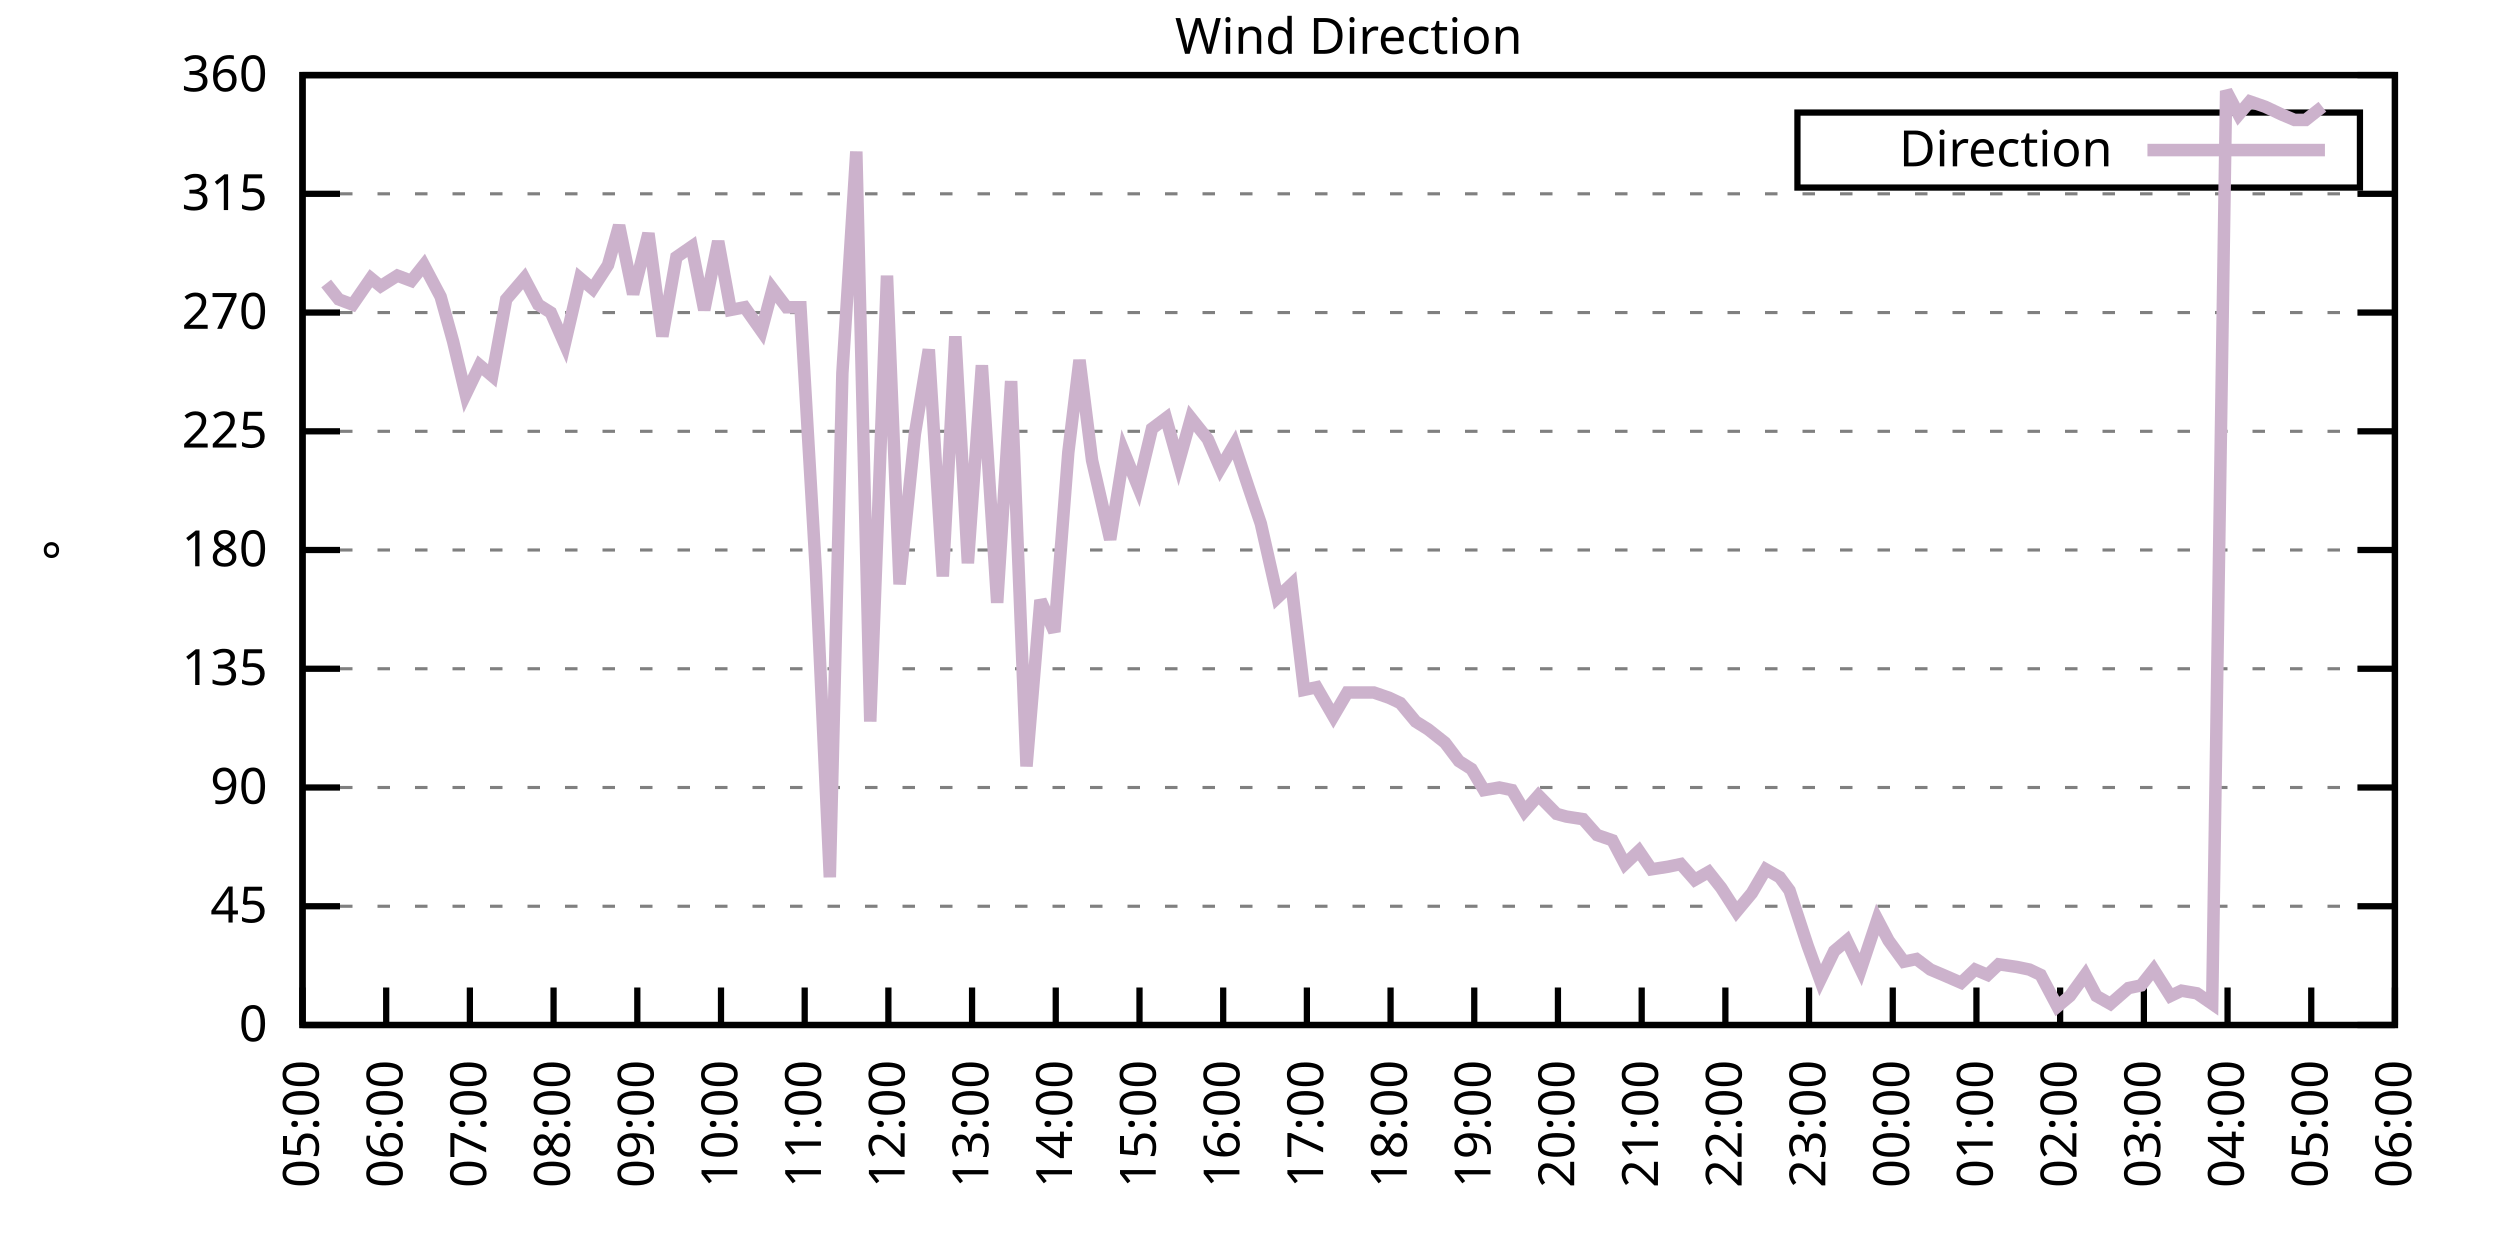
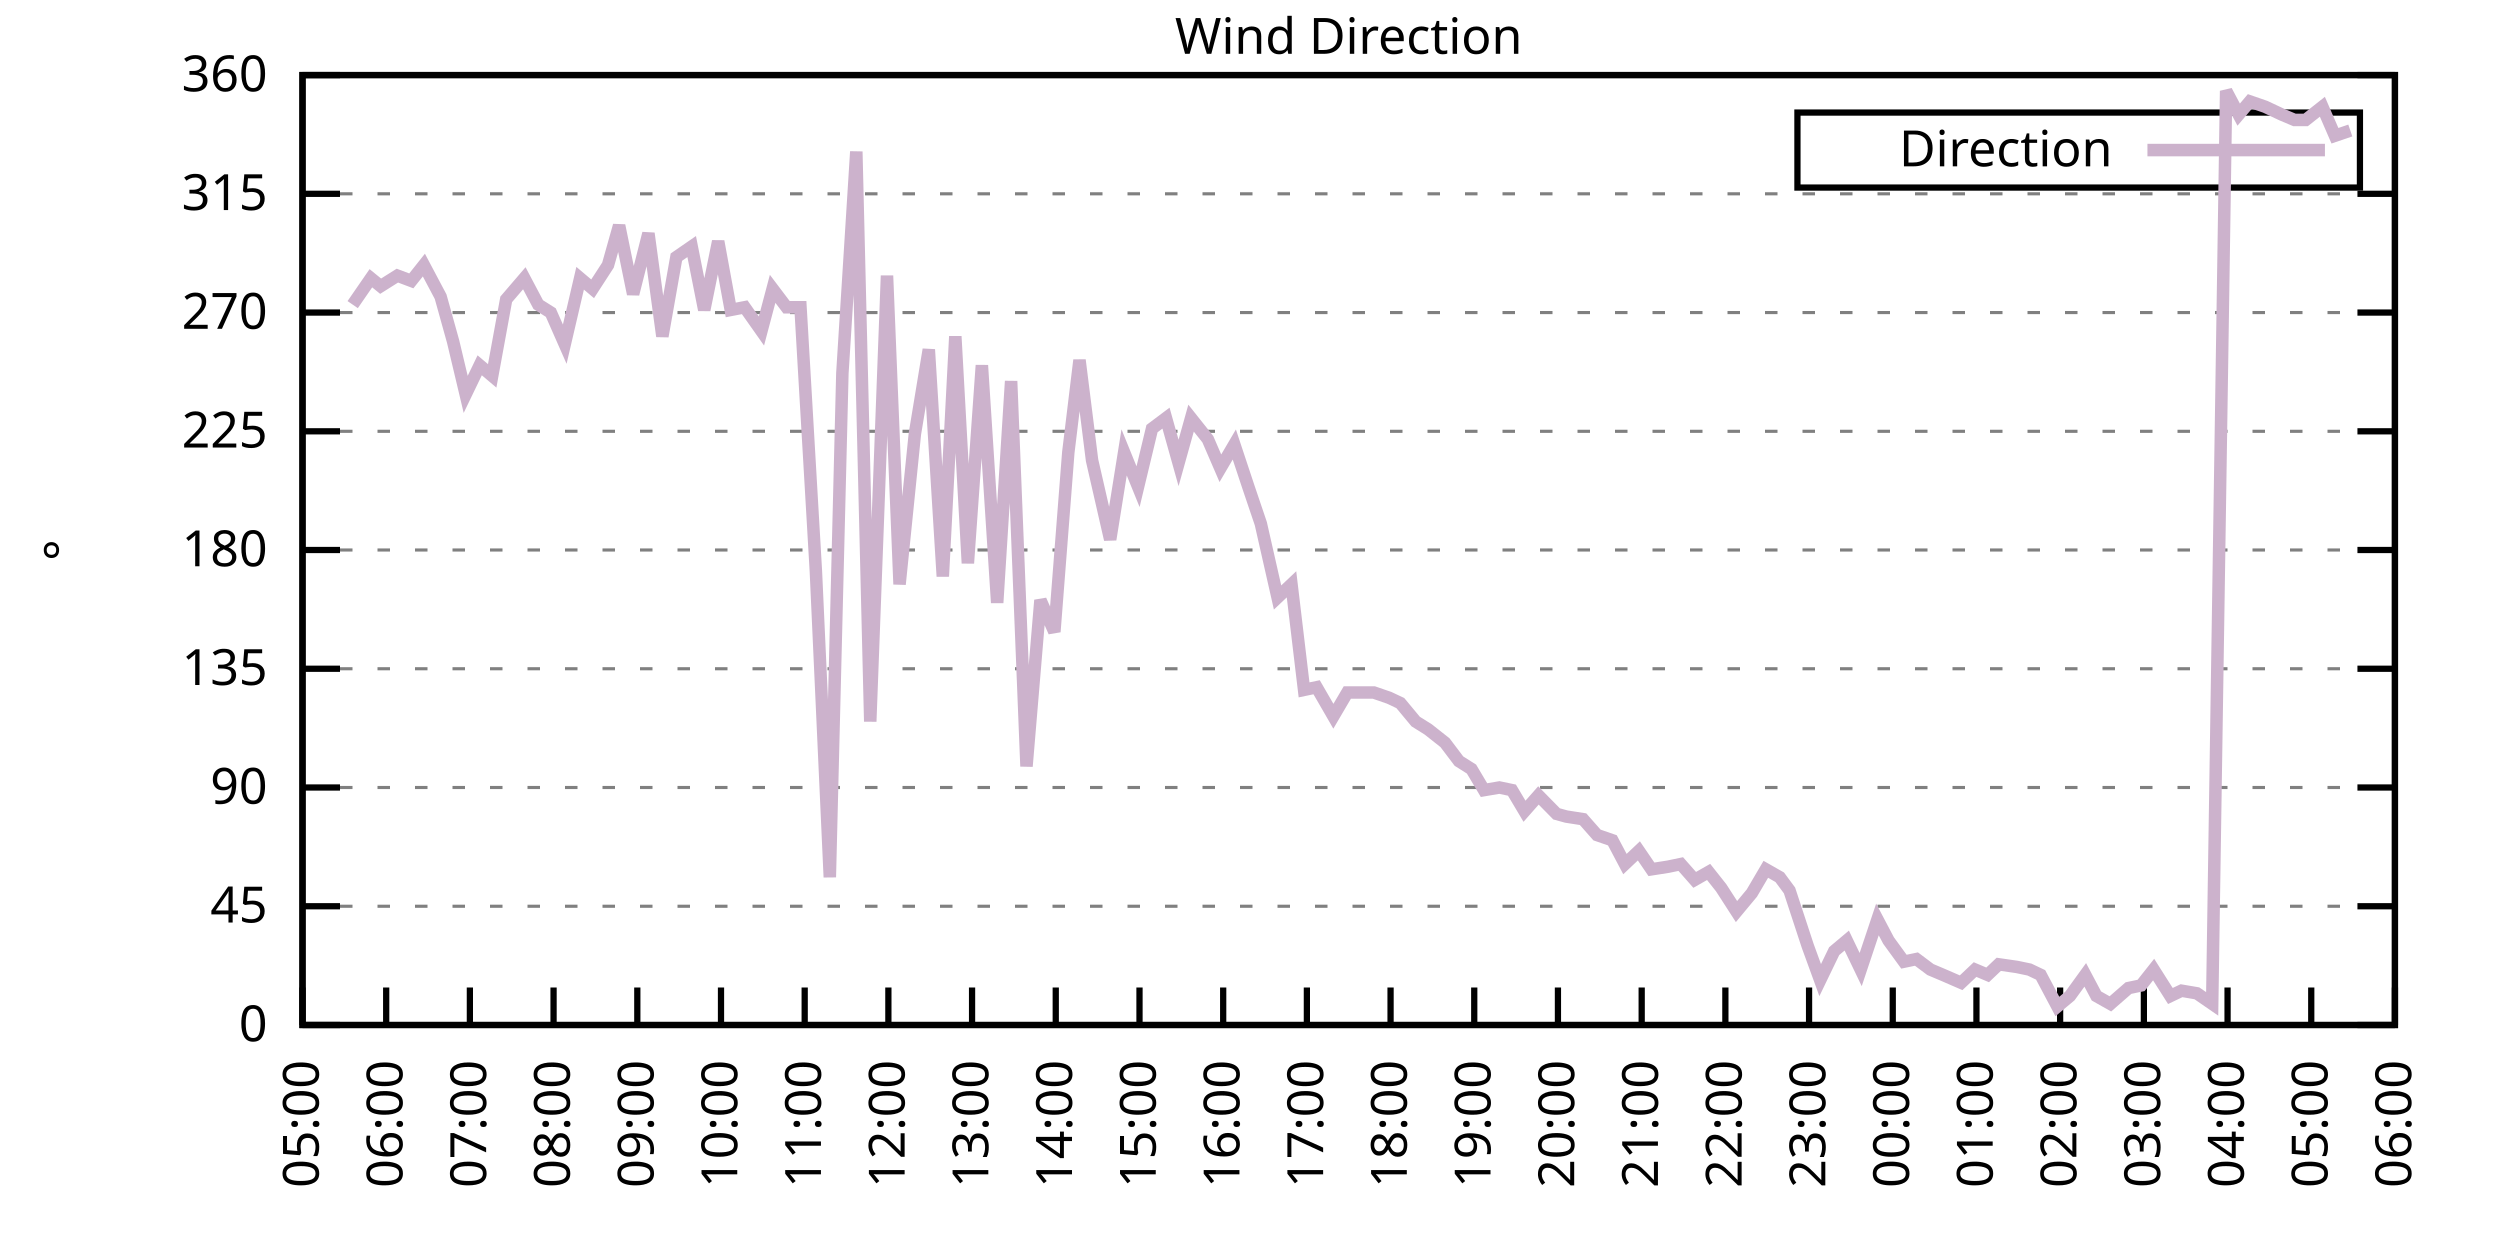
<svg xmlns="http://www.w3.org/2000/svg" xmlns:xlink="http://www.w3.org/1999/xlink" width="400" height="200" viewBox="0 0 400 200">
  <g id="gnuplot_canvas">
    <rect x="0" y="0" width="400" height="200" fill="none" />
    <defs>
      <circle id="gpDot" r="0.5" stroke-width="0.5" stroke="currentColor" />
      <path id="gpPt0" stroke-width="0.333" stroke="currentColor" d="M-1,0 h2 M0,-1 v2" />
      <path id="gpPt1" stroke-width="0.333" stroke="currentColor" d="M-1,-1 L1,1 M1,-1 L-1,1" />
      <path id="gpPt2" stroke-width="0.333" stroke="currentColor" d="M-1,0 L1,0 M0,-1 L0,1 M-1,-1 L1,1 M-1,1 L1,-1" />
      <rect id="gpPt3" stroke-width="0.333" stroke="currentColor" x="-1" y="-1" width="2" height="2" />
      <rect id="gpPt4" stroke-width="0.333" stroke="currentColor" fill="currentColor" x="-1" y="-1" width="2" height="2" />
      <circle id="gpPt5" stroke-width="0.333" stroke="currentColor" cx="0" cy="0" r="1" />
      <use xlink:href="#gpPt5" id="gpPt6" fill="currentColor" stroke="none" />
      <path id="gpPt7" stroke-width="0.333" stroke="currentColor" d="M0,-1.33 L-1.33,0.67 L1.33,0.67 z" />
      <use xlink:href="#gpPt7" id="gpPt8" fill="currentColor" stroke="none" />
      <use xlink:href="#gpPt7" id="gpPt9" stroke="currentColor" transform="rotate(180)" />
      <use xlink:href="#gpPt9" id="gpPt10" fill="currentColor" stroke="none" />
      <use xlink:href="#gpPt3" id="gpPt11" stroke="currentColor" transform="rotate(45)" />
      <use xlink:href="#gpPt11" id="gpPt12" fill="currentColor" stroke="none" />
      <path id="gpPt13" stroke-width="0.333" stroke="currentColor" d="M0,1.330 L1.265,0.411 L0.782,-1.067 L-0.782,-1.076 L-1.265,0.411 z" />
      <use xlink:href="#gpPt13" id="gpPt14" fill="currentColor" stroke="none" />
      <filter id="textbox" filterUnits="objectBoundingBox" x="0" y="0" height="1" width="1">
        <feFlood flood-color="white" flood-opacity="1" result="bgnd" />
        <feComposite in="SourceGraphic" in2="bgnd" operator="atop" />
      </filter>
      <filter id="greybox" filterUnits="objectBoundingBox" x="0" y="0" height="1" width="1">
        <feFlood flood-color="lightgrey" flood-opacity="1" result="grey" />
        <feComposite in="SourceGraphic" in2="grey" operator="atop" />
      </filter>
    </defs>
    <g fill="none" color="white" stroke="currentColor" stroke-width="1.00" stroke-linecap="butt" stroke-linejoin="miter">
</g>
    <g fill="none" color="black" stroke="currentColor" stroke-width="1.00" stroke-linecap="butt" stroke-linejoin="miter">
      <g stroke="none" shape-rendering="crispEdges">
        <polygon fill="rgb(255, 255, 255)" points="48.40,164.00 383.18,164.00 383.18,12.02 48.40,12.02 " />
      </g>
    </g>
    <g fill="none" color="black" stroke="currentColor" stroke-width="1.00" stroke-linecap="butt" stroke-linejoin="miter">
</g>
    <g fill="none" color="black" stroke="black" stroke-width="0.50" stroke-linecap="butt" stroke-linejoin="miter">
</g>
    <g fill="none" color="gray" stroke="currentColor" stroke-width="0.50" stroke-linecap="butt" stroke-linejoin="miter">
      <path stroke="gray" stroke-dasharray="2,4" class="gridline" d="M48.40,164.00 L383.19,164.00  " />
    </g>
    <g fill="none" color="gray" stroke="gray" stroke-width="1.00" stroke-linecap="butt" stroke-linejoin="miter">
</g>
    <g fill="none" color="black" stroke="currentColor" stroke-width="1.00" stroke-linecap="butt" stroke-linejoin="miter">
      <path stroke="black" d="M48.40,164.00 L54.40,164.00 M383.19,164.00 L377.19,164.00  " />
      <g transform="translate(42.80,166.60)" stroke="none" fill="black" font-family="Sans" font-size="8.00" text-anchor="end">
        <text>
          <tspan font-family="Sans"> 0</tspan>
        </text>
      </g>
    </g>
    <g fill="none" color="black" stroke="currentColor" stroke-width="1.00" stroke-linecap="butt" stroke-linejoin="miter">
</g>
    <g fill="none" color="black" stroke="black" stroke-width="0.50" stroke-linecap="butt" stroke-linejoin="miter">
</g>
    <g fill="none" color="gray" stroke="currentColor" stroke-width="0.50" stroke-linecap="butt" stroke-linejoin="miter">
      <path stroke="gray" stroke-dasharray="2,4" class="gridline" d="M48.40,145.00 L383.19,145.00  " />
    </g>
    <g fill="none" color="gray" stroke="gray" stroke-width="1.00" stroke-linecap="butt" stroke-linejoin="miter">
</g>
    <g fill="none" color="black" stroke="currentColor" stroke-width="1.00" stroke-linecap="butt" stroke-linejoin="miter">
      <path stroke="black" d="M48.40,145.00 L54.40,145.00 M383.19,145.00 L377.19,145.00  " />
      <g transform="translate(42.80,147.60)" stroke="none" fill="black" font-family="Sans" font-size="8.00" text-anchor="end">
        <text>
          <tspan font-family="Sans"> 45</tspan>
        </text>
      </g>
    </g>
    <g fill="none" color="black" stroke="currentColor" stroke-width="1.00" stroke-linecap="butt" stroke-linejoin="miter">
</g>
    <g fill="none" color="black" stroke="black" stroke-width="0.50" stroke-linecap="butt" stroke-linejoin="miter">
</g>
    <g fill="none" color="gray" stroke="currentColor" stroke-width="0.50" stroke-linecap="butt" stroke-linejoin="miter">
      <path stroke="gray" stroke-dasharray="2,4" class="gridline" d="M48.40,126.00 L383.19,126.00  " />
    </g>
    <g fill="none" color="gray" stroke="gray" stroke-width="1.00" stroke-linecap="butt" stroke-linejoin="miter">
</g>
    <g fill="none" color="black" stroke="currentColor" stroke-width="1.00" stroke-linecap="butt" stroke-linejoin="miter">
      <path stroke="black" d="M48.40,126.00 L54.40,126.00 M383.19,126.00 L377.19,126.00  " />
      <g transform="translate(42.80,128.60)" stroke="none" fill="black" font-family="Sans" font-size="8.00" text-anchor="end">
        <text>
          <tspan font-family="Sans"> 90</tspan>
        </text>
      </g>
    </g>
    <g fill="none" color="black" stroke="currentColor" stroke-width="1.00" stroke-linecap="butt" stroke-linejoin="miter">
</g>
    <g fill="none" color="black" stroke="black" stroke-width="0.50" stroke-linecap="butt" stroke-linejoin="miter">
</g>
    <g fill="none" color="gray" stroke="currentColor" stroke-width="0.50" stroke-linecap="butt" stroke-linejoin="miter">
      <path stroke="gray" stroke-dasharray="2,4" class="gridline" d="M48.40,107.00 L383.19,107.00  " />
    </g>
    <g fill="none" color="gray" stroke="gray" stroke-width="1.00" stroke-linecap="butt" stroke-linejoin="miter">
</g>
    <g fill="none" color="black" stroke="currentColor" stroke-width="1.00" stroke-linecap="butt" stroke-linejoin="miter">
      <path stroke="black" d="M48.40,107.00 L54.40,107.00 M383.19,107.00 L377.19,107.00  " />
      <g transform="translate(42.80,109.60)" stroke="none" fill="black" font-family="Sans" font-size="8.00" text-anchor="end">
        <text>
          <tspan font-family="Sans"> 135</tspan>
        </text>
      </g>
    </g>
    <g fill="none" color="black" stroke="currentColor" stroke-width="1.00" stroke-linecap="butt" stroke-linejoin="miter">
</g>
    <g fill="none" color="black" stroke="black" stroke-width="0.50" stroke-linecap="butt" stroke-linejoin="miter">
</g>
    <g fill="none" color="gray" stroke="currentColor" stroke-width="0.50" stroke-linecap="butt" stroke-linejoin="miter">
      <path stroke="gray" stroke-dasharray="2,4" class="gridline" d="M48.40,88.00 L383.19,88.00  " />
    </g>
    <g fill="none" color="gray" stroke="gray" stroke-width="1.00" stroke-linecap="butt" stroke-linejoin="miter">
</g>
    <g fill="none" color="black" stroke="currentColor" stroke-width="1.00" stroke-linecap="butt" stroke-linejoin="miter">
      <path stroke="black" d="M48.40,88.00 L54.40,88.00 M383.19,88.00 L377.19,88.00  " />
      <g transform="translate(42.80,90.60)" stroke="none" fill="black" font-family="Sans" font-size="8.00" text-anchor="end">
        <text>
          <tspan font-family="Sans"> 180</tspan>
        </text>
      </g>
    </g>
    <g fill="none" color="black" stroke="currentColor" stroke-width="1.00" stroke-linecap="butt" stroke-linejoin="miter">
</g>
    <g fill="none" color="black" stroke="black" stroke-width="0.50" stroke-linecap="butt" stroke-linejoin="miter">
</g>
    <g fill="none" color="gray" stroke="currentColor" stroke-width="0.50" stroke-linecap="butt" stroke-linejoin="miter">
      <path stroke="gray" stroke-dasharray="2,4" class="gridline" d="M48.40,69.01 L383.19,69.01  " />
    </g>
    <g fill="none" color="gray" stroke="gray" stroke-width="1.00" stroke-linecap="butt" stroke-linejoin="miter">
</g>
    <g fill="none" color="black" stroke="currentColor" stroke-width="1.00" stroke-linecap="butt" stroke-linejoin="miter">
      <path stroke="black" d="M48.40,69.01 L54.40,69.01 M383.19,69.01 L377.19,69.01  " />
      <g transform="translate(42.80,71.61)" stroke="none" fill="black" font-family="Sans" font-size="8.00" text-anchor="end">
        <text>
          <tspan font-family="Sans"> 225</tspan>
        </text>
      </g>
    </g>
    <g fill="none" color="black" stroke="currentColor" stroke-width="1.00" stroke-linecap="butt" stroke-linejoin="miter">
</g>
    <g fill="none" color="black" stroke="black" stroke-width="0.50" stroke-linecap="butt" stroke-linejoin="miter">
</g>
    <g fill="none" color="gray" stroke="currentColor" stroke-width="0.50" stroke-linecap="butt" stroke-linejoin="miter">
      <path stroke="gray" stroke-dasharray="2,4" class="gridline" d="M48.40,50.01 L383.19,50.01  " />
    </g>
    <g fill="none" color="gray" stroke="gray" stroke-width="1.00" stroke-linecap="butt" stroke-linejoin="miter">
</g>
    <g fill="none" color="black" stroke="currentColor" stroke-width="1.00" stroke-linecap="butt" stroke-linejoin="miter">
      <path stroke="black" d="M48.40,50.01 L54.40,50.01 M383.19,50.01 L377.19,50.01  " />
      <g transform="translate(42.80,52.61)" stroke="none" fill="black" font-family="Sans" font-size="8.00" text-anchor="end">
        <text>
          <tspan font-family="Sans"> 270</tspan>
        </text>
      </g>
    </g>
    <g fill="none" color="black" stroke="currentColor" stroke-width="1.00" stroke-linecap="butt" stroke-linejoin="miter">
</g>
    <g fill="none" color="black" stroke="black" stroke-width="0.50" stroke-linecap="butt" stroke-linejoin="miter">
</g>
    <g fill="none" color="gray" stroke="currentColor" stroke-width="0.50" stroke-linecap="butt" stroke-linejoin="miter">
      <path stroke="gray" stroke-dasharray="2,4" class="gridline" d="M48.40,31.01 L383.19,31.01  " />
    </g>
    <g fill="none" color="gray" stroke="gray" stroke-width="1.00" stroke-linecap="butt" stroke-linejoin="miter">
</g>
    <g fill="none" color="black" stroke="currentColor" stroke-width="1.00" stroke-linecap="butt" stroke-linejoin="miter">
      <path stroke="black" d="M48.40,31.01 L54.40,31.01 M383.19,31.01 L377.19,31.01  " />
      <g transform="translate(42.80,33.61)" stroke="none" fill="black" font-family="Sans" font-size="8.00" text-anchor="end">
        <text>
          <tspan font-family="Sans"> 315</tspan>
        </text>
      </g>
    </g>
    <g fill="none" color="black" stroke="currentColor" stroke-width="1.00" stroke-linecap="butt" stroke-linejoin="miter">
</g>
    <g fill="none" color="black" stroke="black" stroke-width="0.50" stroke-linecap="butt" stroke-linejoin="miter">
</g>
    <g fill="none" color="gray" stroke="currentColor" stroke-width="0.50" stroke-linecap="butt" stroke-linejoin="miter">
      <path stroke="gray" stroke-dasharray="2,4" class="gridline" d="M48.40,12.01 L383.19,12.01  " />
    </g>
    <g fill="none" color="gray" stroke="gray" stroke-width="1.00" stroke-linecap="butt" stroke-linejoin="miter">
</g>
    <g fill="none" color="black" stroke="currentColor" stroke-width="1.00" stroke-linecap="butt" stroke-linejoin="miter">
      <path stroke="black" d="M48.40,12.01 L54.40,12.01 M383.19,12.01 L377.19,12.01  " />
      <g transform="translate(42.80,14.61)" stroke="none" fill="black" font-family="Sans" font-size="8.00" text-anchor="end">
        <text>
          <tspan font-family="Sans"> 360</tspan>
        </text>
      </g>
    </g>
    <g fill="none" color="black" stroke="currentColor" stroke-width="1.00" stroke-linecap="butt" stroke-linejoin="miter">
      <path stroke="black" d="M48.40,164.00 L48.40,158.00  " />
      <g transform="translate(51.00,169.60) rotate(270.00)" stroke="none" fill="black" font-family="Sans" font-size="8.00" text-anchor="end">
        <text>
          <tspan font-family="Sans">05:00</tspan>
        </text>
      </g>
    </g>
    <g fill="none" color="black" stroke="currentColor" stroke-width="1.00" stroke-linecap="butt" stroke-linejoin="miter">
      <path stroke="black" d="M61.79,164.00 L61.79,158.00  " />
      <g transform="translate(64.39,169.60) rotate(270.00)" stroke="none" fill="black" font-family="Sans" font-size="8.00" text-anchor="end">
        <text>
          <tspan font-family="Sans">06:00</tspan>
        </text>
      </g>
    </g>
    <g fill="none" color="black" stroke="currentColor" stroke-width="1.00" stroke-linecap="butt" stroke-linejoin="miter">
      <path stroke="black" d="M75.18,164.00 L75.18,158.00  " />
      <g transform="translate(77.78,169.60) rotate(270.00)" stroke="none" fill="black" font-family="Sans" font-size="8.00" text-anchor="end">
        <text>
          <tspan font-family="Sans">07:00</tspan>
        </text>
      </g>
    </g>
    <g fill="none" color="black" stroke="currentColor" stroke-width="1.00" stroke-linecap="butt" stroke-linejoin="miter">
      <path stroke="black" d="M88.57,164.00 L88.57,158.00  " />
      <g transform="translate(91.17,169.60) rotate(270.00)" stroke="none" fill="black" font-family="Sans" font-size="8.00" text-anchor="end">
        <text>
          <tspan font-family="Sans">08:00</tspan>
        </text>
      </g>
    </g>
    <g fill="none" color="black" stroke="currentColor" stroke-width="1.00" stroke-linecap="butt" stroke-linejoin="miter">
      <path stroke="black" d="M101.97,164.00 L101.97,158.00  " />
      <g transform="translate(104.57,169.60) rotate(270.00)" stroke="none" fill="black" font-family="Sans" font-size="8.00" text-anchor="end">
        <text>
          <tspan font-family="Sans">09:00</tspan>
        </text>
      </g>
    </g>
    <g fill="none" color="black" stroke="currentColor" stroke-width="1.00" stroke-linecap="butt" stroke-linejoin="miter">
      <path stroke="black" d="M115.36,164.00 L115.36,158.00  " />
      <g transform="translate(117.96,169.60) rotate(270.00)" stroke="none" fill="black" font-family="Sans" font-size="8.00" text-anchor="end">
        <text>
          <tspan font-family="Sans">10:00</tspan>
        </text>
      </g>
    </g>
    <g fill="none" color="black" stroke="currentColor" stroke-width="1.00" stroke-linecap="butt" stroke-linejoin="miter">
      <path stroke="black" d="M128.75,164.00 L128.75,158.00  " />
      <g transform="translate(131.35,169.60) rotate(270.00)" stroke="none" fill="black" font-family="Sans" font-size="8.00" text-anchor="end">
        <text>
          <tspan font-family="Sans">11:00</tspan>
        </text>
      </g>
    </g>
    <g fill="none" color="black" stroke="currentColor" stroke-width="1.00" stroke-linecap="butt" stroke-linejoin="miter">
      <path stroke="black" d="M142.14,164.00 L142.14,158.00  " />
      <g transform="translate(144.74,169.60) rotate(270.00)" stroke="none" fill="black" font-family="Sans" font-size="8.00" text-anchor="end">
        <text>
          <tspan font-family="Sans">12:00</tspan>
        </text>
      </g>
    </g>
    <g fill="none" color="black" stroke="currentColor" stroke-width="1.00" stroke-linecap="butt" stroke-linejoin="miter">
      <path stroke="black" d="M155.53,164.00 L155.53,158.00  " />
      <g transform="translate(158.13,169.60) rotate(270.00)" stroke="none" fill="black" font-family="Sans" font-size="8.00" text-anchor="end">
        <text>
          <tspan font-family="Sans">13:00</tspan>
        </text>
      </g>
    </g>
    <g fill="none" color="black" stroke="currentColor" stroke-width="1.00" stroke-linecap="butt" stroke-linejoin="miter">
      <path stroke="black" d="M168.92,164.00 L168.92,158.00  " />
      <g transform="translate(171.52,169.60) rotate(270.00)" stroke="none" fill="black" font-family="Sans" font-size="8.00" text-anchor="end">
        <text>
          <tspan font-family="Sans">14:00</tspan>
        </text>
      </g>
    </g>
    <g fill="none" color="black" stroke="currentColor" stroke-width="1.00" stroke-linecap="butt" stroke-linejoin="miter">
      <path stroke="black" d="M182.32,164.00 L182.32,158.00  " />
      <g transform="translate(184.92,169.60) rotate(270.00)" stroke="none" fill="black" font-family="Sans" font-size="8.00" text-anchor="end">
        <text>
          <tspan font-family="Sans">15:00</tspan>
        </text>
      </g>
    </g>
    <g fill="none" color="black" stroke="currentColor" stroke-width="1.00" stroke-linecap="butt" stroke-linejoin="miter">
      <path stroke="black" d="M195.71,164.00 L195.71,158.00  " />
      <g transform="translate(198.31,169.60) rotate(270.00)" stroke="none" fill="black" font-family="Sans" font-size="8.00" text-anchor="end">
        <text>
          <tspan font-family="Sans">16:00</tspan>
        </text>
      </g>
    </g>
    <g fill="none" color="black" stroke="currentColor" stroke-width="1.00" stroke-linecap="butt" stroke-linejoin="miter">
      <path stroke="black" d="M209.10,164.00 L209.10,158.00  " />
      <g transform="translate(211.70,169.60) rotate(270.00)" stroke="none" fill="black" font-family="Sans" font-size="8.00" text-anchor="end">
        <text>
          <tspan font-family="Sans">17:00</tspan>
        </text>
      </g>
    </g>
    <g fill="none" color="black" stroke="currentColor" stroke-width="1.00" stroke-linecap="butt" stroke-linejoin="miter">
      <path stroke="black" d="M222.49,164.00 L222.49,158.00  " />
      <g transform="translate(225.09,169.60) rotate(270.00)" stroke="none" fill="black" font-family="Sans" font-size="8.00" text-anchor="end">
        <text>
          <tspan font-family="Sans">18:00</tspan>
        </text>
      </g>
    </g>
    <g fill="none" color="black" stroke="currentColor" stroke-width="1.00" stroke-linecap="butt" stroke-linejoin="miter">
      <path stroke="black" d="M235.88,164.00 L235.88,158.00  " />
      <g transform="translate(238.48,169.60) rotate(270.00)" stroke="none" fill="black" font-family="Sans" font-size="8.00" text-anchor="end">
        <text>
          <tspan font-family="Sans">19:00</tspan>
        </text>
      </g>
    </g>
    <g fill="none" color="black" stroke="currentColor" stroke-width="1.00" stroke-linecap="butt" stroke-linejoin="miter">
      <path stroke="black" d="M249.27,164.00 L249.27,158.00  " />
      <g transform="translate(251.87,169.60) rotate(270.00)" stroke="none" fill="black" font-family="Sans" font-size="8.00" text-anchor="end">
        <text>
          <tspan font-family="Sans">20:00</tspan>
        </text>
      </g>
    </g>
    <g fill="none" color="black" stroke="currentColor" stroke-width="1.00" stroke-linecap="butt" stroke-linejoin="miter">
      <path stroke="black" d="M262.67,164.00 L262.67,158.00  " />
      <g transform="translate(265.27,169.60) rotate(270.00)" stroke="none" fill="black" font-family="Sans" font-size="8.00" text-anchor="end">
        <text>
          <tspan font-family="Sans">21:00</tspan>
        </text>
      </g>
    </g>
    <g fill="none" color="black" stroke="currentColor" stroke-width="1.00" stroke-linecap="butt" stroke-linejoin="miter">
      <path stroke="black" d="M276.06,164.00 L276.06,158.00  " />
      <g transform="translate(278.66,169.60) rotate(270.00)" stroke="none" fill="black" font-family="Sans" font-size="8.00" text-anchor="end">
        <text>
          <tspan font-family="Sans">22:00</tspan>
        </text>
      </g>
    </g>
    <g fill="none" color="black" stroke="currentColor" stroke-width="1.00" stroke-linecap="butt" stroke-linejoin="miter">
      <path stroke="black" d="M289.45,164.00 L289.45,158.00  " />
      <g transform="translate(292.05,169.60) rotate(270.00)" stroke="none" fill="black" font-family="Sans" font-size="8.00" text-anchor="end">
        <text>
          <tspan font-family="Sans">23:00</tspan>
        </text>
      </g>
    </g>
    <g fill="none" color="black" stroke="currentColor" stroke-width="1.00" stroke-linecap="butt" stroke-linejoin="miter">
      <path stroke="black" d="M302.84,164.00 L302.84,158.00  " />
      <g transform="translate(305.44,169.60) rotate(270.00)" stroke="none" fill="black" font-family="Sans" font-size="8.00" text-anchor="end">
        <text>
          <tspan font-family="Sans">00:00</tspan>
        </text>
      </g>
    </g>
    <g fill="none" color="black" stroke="currentColor" stroke-width="1.00" stroke-linecap="butt" stroke-linejoin="miter">
      <path stroke="black" d="M316.23,164.00 L316.23,158.00  " />
      <g transform="translate(318.83,169.60) rotate(270.00)" stroke="none" fill="black" font-family="Sans" font-size="8.00" text-anchor="end">
        <text>
          <tspan font-family="Sans">01:00</tspan>
        </text>
      </g>
    </g>
    <g fill="none" color="black" stroke="currentColor" stroke-width="1.00" stroke-linecap="butt" stroke-linejoin="miter">
      <path stroke="black" d="M329.62,164.00 L329.62,158.00  " />
      <g transform="translate(332.22,169.60) rotate(270.00)" stroke="none" fill="black" font-family="Sans" font-size="8.00" text-anchor="end">
        <text>
          <tspan font-family="Sans">02:00</tspan>
        </text>
      </g>
    </g>
    <g fill="none" color="black" stroke="currentColor" stroke-width="1.00" stroke-linecap="butt" stroke-linejoin="miter">
      <path stroke="black" d="M343.02,164.00 L343.02,158.00  " />
      <g transform="translate(345.62,169.60) rotate(270.00)" stroke="none" fill="black" font-family="Sans" font-size="8.00" text-anchor="end">
        <text>
          <tspan font-family="Sans">03:00</tspan>
        </text>
      </g>
    </g>
    <g fill="none" color="black" stroke="currentColor" stroke-width="1.00" stroke-linecap="butt" stroke-linejoin="miter">
      <path stroke="black" d="M356.41,164.00 L356.41,158.00  " />
      <g transform="translate(359.01,169.60) rotate(270.00)" stroke="none" fill="black" font-family="Sans" font-size="8.00" text-anchor="end">
        <text>
          <tspan font-family="Sans">04:00</tspan>
        </text>
      </g>
    </g>
    <g fill="none" color="black" stroke="currentColor" stroke-width="1.00" stroke-linecap="butt" stroke-linejoin="miter">
      <path stroke="black" d="M369.80,164.00 L369.80,158.00  " />
      <g transform="translate(372.40,169.60) rotate(270.00)" stroke="none" fill="black" font-family="Sans" font-size="8.00" text-anchor="end">
        <text>
          <tspan font-family="Sans">05:00</tspan>
        </text>
      </g>
    </g>
    <g fill="none" color="black" stroke="currentColor" stroke-width="1.00" stroke-linecap="butt" stroke-linejoin="miter">
      <path stroke="black" d="M383.19,164.00 L383.19,158.00  " />
      <g transform="translate(385.79,169.60) rotate(270.00)" stroke="none" fill="black" font-family="Sans" font-size="8.00" text-anchor="end">
        <text>
          <tspan font-family="Sans">06:00</tspan>
        </text>
      </g>
    </g>
    <g fill="none" color="black" stroke="currentColor" stroke-width="1.00" stroke-linecap="butt" stroke-linejoin="miter">
</g>
    <g fill="none" color="black" stroke="currentColor" stroke-width="1.00" stroke-linecap="butt" stroke-linejoin="miter">
      <path stroke="black" d="M48.40,12.01 L48.40,164.00 L383.19,164.00 L383.19,12.01 L48.40,12.01 Z  " />
    </g>
    <g fill="none" color="black" stroke="currentColor" stroke-width="1.00" stroke-linecap="butt" stroke-linejoin="miter">
</g>
    <g fill="none" color="black" stroke="currentColor" stroke-width="1.00" stroke-linecap="butt" stroke-linejoin="miter">
      <path stroke="black" d="M287.59,30.01 L287.59,18.01 L377.59,18.01 L377.59,30.01 L287.59,30.01 Z  " />
    </g>
    <g id="Wind_direction_plot_1">
      <g fill="none" color="white" stroke="black" stroke-width="2.00" stroke-linecap="butt" stroke-linejoin="miter">
</g>
      <g fill="none" color="black" stroke="currentColor" stroke-width="2.00" stroke-linecap="butt" stroke-linejoin="miter">
        <g transform="translate(337.99,26.61)" stroke="none" fill="black" font-family="Sans" font-size="8.00" text-anchor="end">
          <text>
            <tspan font-family="Sans">Direction</tspan>
          </text>
        </g>
      </g>
      <g fill="none" color="black" stroke="currentColor" stroke-width="2.00" stroke-linecap="butt" stroke-linejoin="miter">
-         <path stroke="rgb(204, 178, 204)" d="M343.59,24.01 L371.99,24.01 M52.19,45.36 L54.20,47.90 L56.43,48.74 L59.34,44.52 L60.90,45.79 L63.58,44.10   L65.81,44.94 L67.82,42.41 L70.50,47.47 L72.50,54.65 L74.51,63.10 L76.75,58.45 L78.75,60.14 L80.99,47.90   L83.89,44.52 L86.12,48.74 L88.13,50.01 L90.36,55.07 L92.82,44.52 L94.82,46.21 L97.28,42.41 L99.06,36.08   L101.30,47.05 L103.75,37.34 L105.98,53.81 L108.22,41.14 L110.67,39.45 L112.68,49.59 L114.91,38.61 L116.92,49.59   L119.15,49.16 L121.83,52.96 L123.62,46.21 L125.85,49.16 L128.08,49.16 L130.54,91.38 L132.77,140.36 L134.78,59.72   L137.01,24.25 L139.24,115.45 L141.92,44.10 L143.93,93.49 L146.38,69.43 L148.61,55.92 L150.85,92.23 L152.85,53.81   L154.86,90.12 L157.10,58.45 L159.55,96.45 L161.78,60.98 L164.24,122.62 L166.47,96.03 L168.70,101.09 L170.93,72.38   L172.72,57.61 L174.73,73.65 L177.63,86.32 L179.86,72.38 L182.09,77.87 L184.32,68.58 L186.56,66.90 L188.57,74.07   L190.57,66.90 L193.25,70.27 L195.26,74.92 L197.49,71.12 L199.73,77.87 L201.73,83.78 L204.41,95.60 L206.64,93.49   L208.65,110.38 L210.66,109.96 L213.34,114.60 L215.57,110.80 L217.80,110.80 L219.81,110.80 L222.27,111.65 L224.05,112.49   L226.51,115.45 L228.52,116.71 L231.20,118.83 L233.43,121.78 L235.44,123.05 L237.44,126.42 L239.90,126.00 L241.91,126.42   L243.92,129.80 L246.15,127.27 L249.05,130.22 L250.61,130.65 L253.29,131.07 L255.52,133.60 L257.98,134.45 L259.99,138.25   L262.22,136.14 L264.23,139.09 L266.91,138.67 L268.92,138.25 L271.15,140.78 L273.38,139.51 L275.39,142.05 L277.84,145.85   L280.30,142.89 L282.53,139.09 L284.76,140.36 L286.32,142.47 L289.23,151.33 L291.23,156.82 L293.47,152.18 L295.48,150.49   L297.71,155.13 L300.39,147.11 L302.17,150.49 L304.63,153.87 L306.63,153.45 L308.87,155.13 L310.88,155.98 L313.78,157.24   L316.01,155.13 L318.02,155.98 L319.80,154.29 L322.70,154.71 L324.71,155.13 L326.50,155.98 L329.18,161.04 L331.19,159.36   L333.64,155.98 L335.43,159.36 L337.66,160.62 L340.56,158.09 L342.57,157.67 L344.58,155.13 L347.26,159.36 L349.04,158.51   L351.50,158.93 L353.95,160.62 L356.18,14.54 L358.19,18.34 L359.98,16.23 L362.43,17.08 L365.11,18.34 L367.12,19.19   L368.91,19.19 L371.58,17.08  " />
+         <path stroke="rgb(204, 178, 204)" d="M343.59,24.01 L371.99,24.01 M56.43,48.74 L59.34,44.52 L60.90,45.79 L63.58,44.10 L65.81,44.94 L67.82,42.41   L70.50,47.47 L72.50,54.65 L74.51,63.10 L76.75,58.45 L78.75,60.14 L80.99,47.90 L83.89,44.52 L86.12,48.74   L88.13,50.01 L90.36,55.07 L92.82,44.52 L94.82,46.21 L97.28,42.41 L99.06,36.08 L101.30,47.05 L103.75,37.34   L105.98,53.81 L108.22,41.14 L110.67,39.45 L112.68,49.59 L114.91,38.61 L116.92,49.59 L119.15,49.16 L121.83,52.96   L123.62,46.21 L125.85,49.16 L128.08,49.16 L130.54,91.38 L132.77,140.36 L134.78,59.72 L137.01,24.25 L139.24,115.45   L141.92,44.10 L143.93,93.49 L146.38,69.43 L148.61,55.92 L150.85,92.23 L152.85,53.81 L154.86,90.12 L157.10,58.45   L159.55,96.45 L161.78,60.98 L164.24,122.62 L166.47,96.03 L168.70,101.09 L170.93,72.38 L172.72,57.61 L174.73,73.65   L177.63,86.32 L179.86,72.38 L182.09,77.87 L184.32,68.58 L186.56,66.90 L188.57,74.07 L190.57,66.90 L193.25,70.27   L195.26,74.92 L197.49,71.12 L199.73,77.87 L201.73,83.78 L204.41,95.60 L206.64,93.49 L208.65,110.38 L210.66,109.96   L213.34,114.60 L215.57,110.80 L217.80,110.80 L219.81,110.80 L222.27,111.65 L224.05,112.49 L226.51,115.45 L228.52,116.71   L231.20,118.83 L233.43,121.78 L235.44,123.05 L237.44,126.42 L239.90,126.00 L241.91,126.42 L243.92,129.80 L246.15,127.27   L249.05,130.22 L250.61,130.65 L253.29,131.07 L255.52,133.60 L257.98,134.45 L259.99,138.25 L262.22,136.14 L264.23,139.09   L266.91,138.67 L268.92,138.25 L271.15,140.78 L273.38,139.51 L275.39,142.05 L277.84,145.85 L280.30,142.89 L282.53,139.09   L284.76,140.36 L286.32,142.47 L289.23,151.33 L291.23,156.82 L293.47,152.18 L295.48,150.49 L297.71,155.13 L300.39,147.11   L302.17,150.49 L304.63,153.87 L306.63,153.45 L308.87,155.13 L310.88,155.98 L313.78,157.24 L316.01,155.13 L318.02,155.98   L319.80,154.29 L322.70,154.71 L324.71,155.13 L326.50,155.98 L329.18,161.04 L331.19,159.36 L333.64,155.98 L335.43,159.36   L337.66,160.62 L340.56,158.09 L342.57,157.67 L344.58,155.13 L347.26,159.36 L349.04,158.51 L351.50,158.93 L353.95,160.62   L356.18,14.54 L358.19,18.34 L359.98,16.23 L362.43,17.08 L365.11,18.34 L367.12,19.19 L368.91,19.19 L371.58,17.08   L373.59,21.72 L376.05,20.88  " />
      </g>
    </g>
    <g fill="none" color="black" stroke="currentColor" stroke-width="2.00" stroke-linecap="butt" stroke-linejoin="miter">
</g>
    <g fill="none" color="black" stroke="black" stroke-width="1.00" stroke-linecap="butt" stroke-linejoin="miter">
</g>
    <g fill="none" color="black" stroke="currentColor" stroke-width="1.00" stroke-linecap="butt" stroke-linejoin="miter">
      <path stroke="black" d="M48.40,12.01 L48.40,164.00 L383.19,164.00 L383.19,12.01 L48.40,12.01 Z  " />
      <g transform="translate(12.80,88.01) rotate(270.00)" stroke="none" fill="black" font-family="Sans" font-size="8.00" text-anchor="middle">
        <text>
          <tspan font-family="Sans">°</tspan>
        </text>
      </g>
    </g>
    <g fill="none" color="black" stroke="currentColor" stroke-width="1.00" stroke-linecap="butt" stroke-linejoin="miter">
</g>
    <g fill="none" color="black" stroke="currentColor" stroke-width="1.00" stroke-linecap="butt" stroke-linejoin="miter">
      <g transform="translate(215.79,8.61)" stroke="none" fill="black" font-family="Sans" font-size="8.00" text-anchor="middle">
        <text>
          <tspan font-family="Sans">Wind Direction</tspan>
        </text>
      </g>
    </g>
    <g fill="none" color="black" stroke="currentColor" stroke-width="1.00" stroke-linecap="butt" stroke-linejoin="miter">
</g>
  </g>
</svg>
